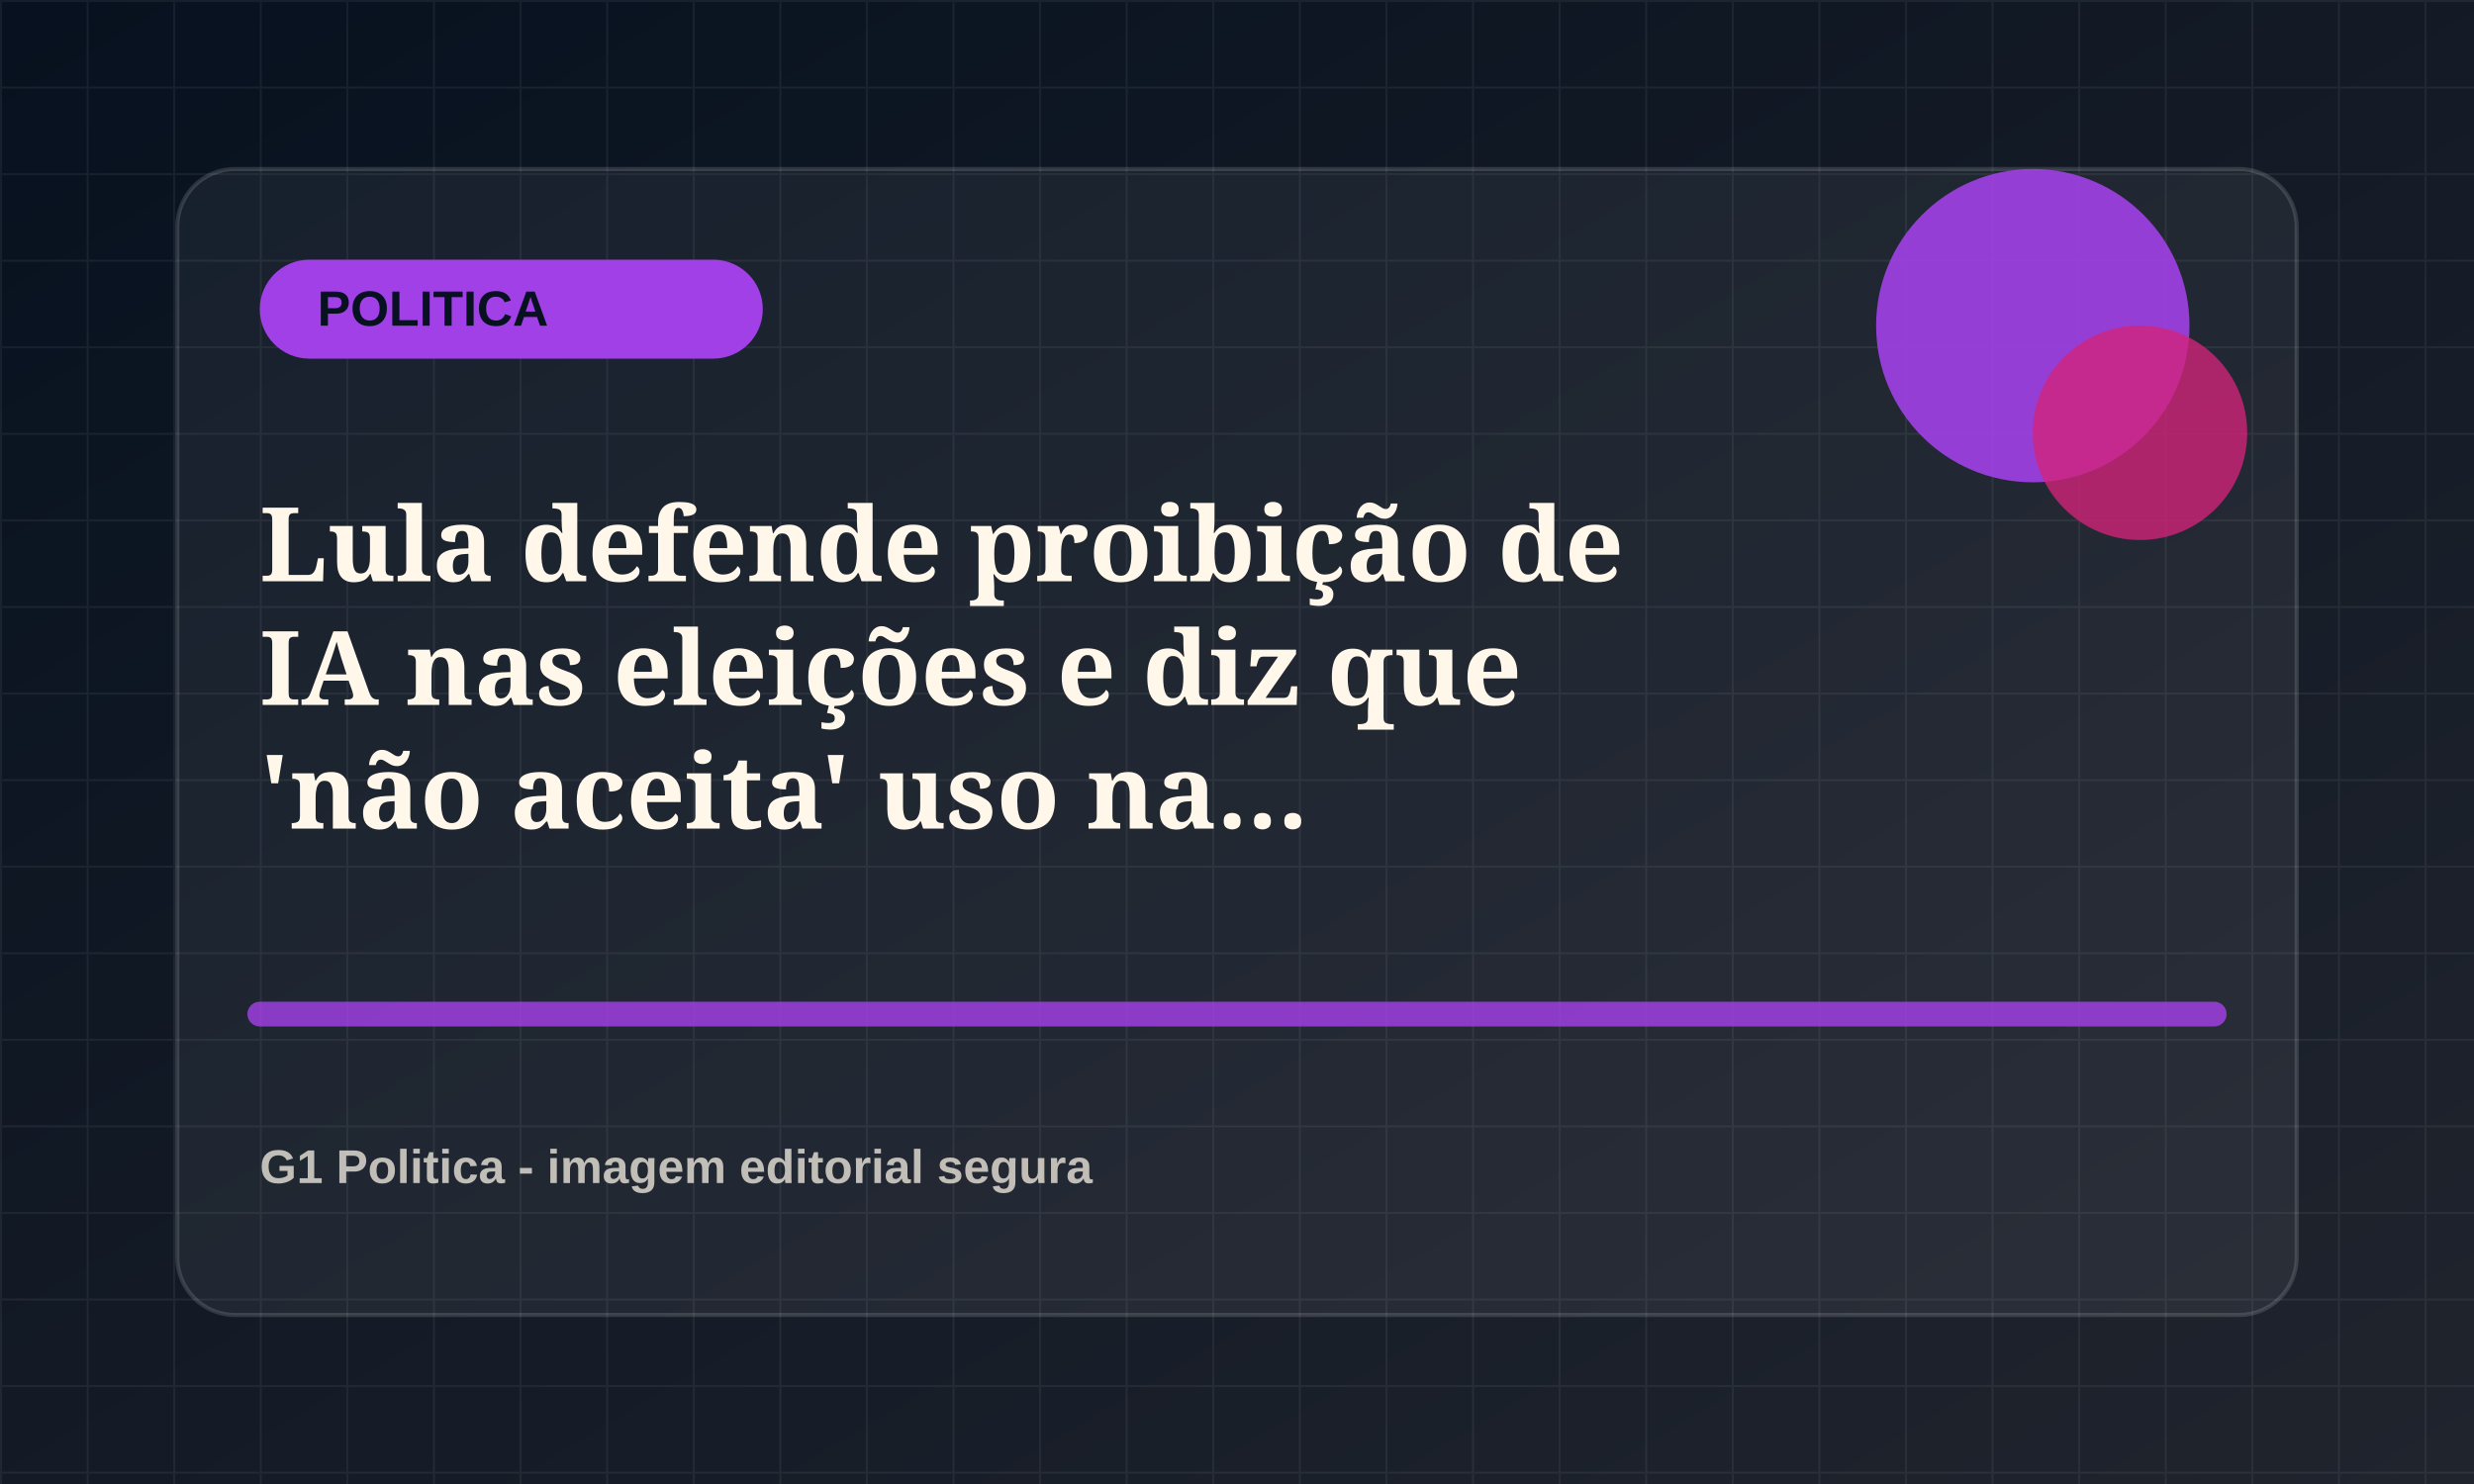
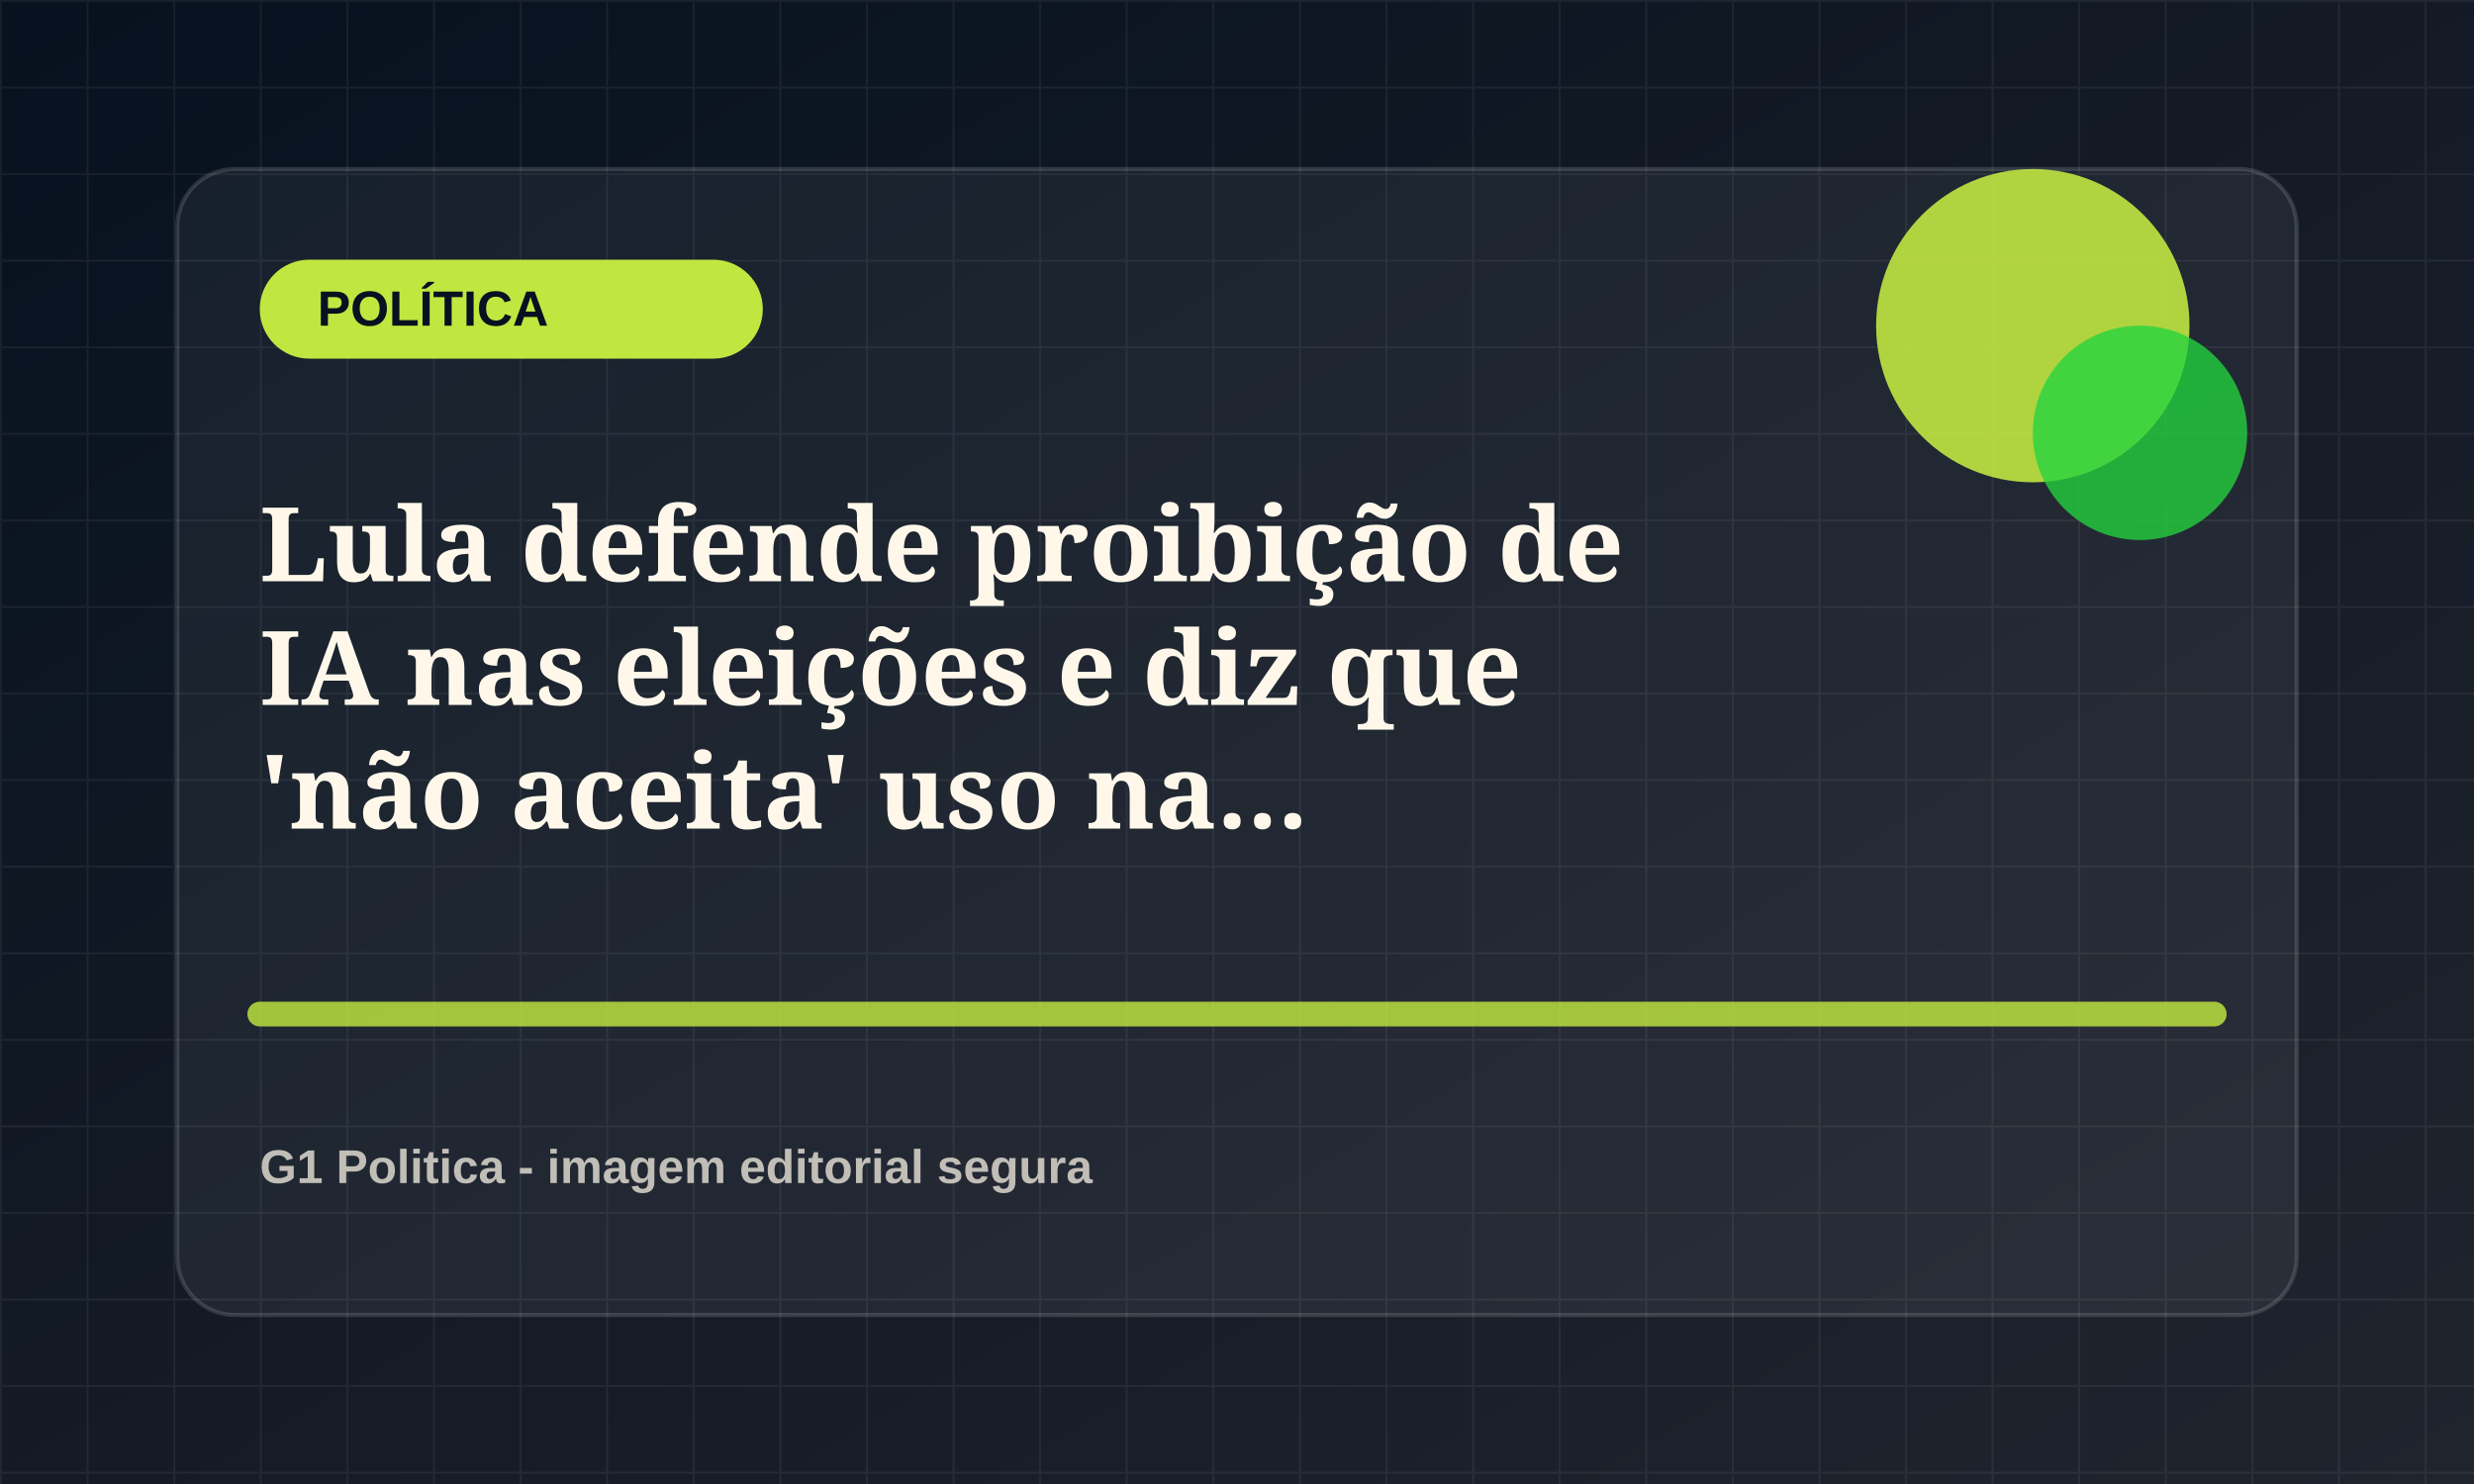
<svg xmlns="http://www.w3.org/2000/svg" viewBox="0 0 1200 720">
  <defs>
    <linearGradient id="bg" x1="0" x2="1" y1="0" y2="1">
      <stop offset="0" stop-color="#07111f" />
      <stop offset="1" stop-color="#20242d" />
    </linearGradient>
    <pattern id="grid" width="42" height="42" patternUnits="userSpaceOnUse">
      <path d="M42 0H0v42" fill="none" stroke="rgba(255,255,255,.055)" stroke-width="2" />
    </pattern>
  </defs>
  <rect width="1200" height="720" fill="url(#bg)" />
  <rect width="1200" height="720" fill="url(#grid)" />
  <rect x="86" y="82" width="1028" height="556" rx="28" fill="rgba(255,255,255,.055)" stroke="rgba(255,255,255,.14)" stroke-width="2" />
-   <rect x="126" y="126" width="244" height="48" rx="24" fill="hsl(275 78% 58%)" />
-   <text x="154" y="158" fill="#07111f" font-family="Arial, sans-serif" font-size="24" font-weight="800">POLITICA</text>
-   <circle cx="986" cy="158" r="76" fill="hsl(275 78% 58%)" opacity=".9" />
-   <circle cx="1038" cy="210" r="52" fill="hsl(330 72% 48%)" opacity=".78" />
-   <path d="M126 492h948" stroke="hsl(275 78% 58%)" stroke-width="12" stroke-linecap="round" opacity=".82" />
+   <rect x="126" y="126" width="244" height="48" rx="24" fill="hsl(74 78% 58%)" />
+   <text x="154" y="158" fill="#07111f" font-family="Arial, sans-serif" font-size="24" font-weight="800">POLÍTICA</text>
+   <circle cx="986" cy="158" r="76" fill="hsl(74 78% 58%)" opacity=".9" />
+   <circle cx="1038" cy="210" r="52" fill="hsl(129 72% 48%)" opacity=".78" />
+   <path d="M126 492h948" stroke="hsl(74 78% 58%)" stroke-width="12" stroke-linecap="round" opacity=".82" />
  <text x="126" y="282" fill="#fff8ea" font-family="Georgia, serif" font-size="50" font-weight="700">
    <tspan x="126" dy="0">Lula defende proibição de</tspan>
    <tspan x="126" dy="60">IA nas eleições e diz que</tspan>
    <tspan x="126" dy="60">'não aceita' uso na...</tspan>
  </text>
  <text x="126" y="574" fill="rgba(255,248,234,.72)" font-family="Arial, sans-serif" font-size="23" font-weight="700">G1 Politica - imagem editorial segura</text>
</svg>
